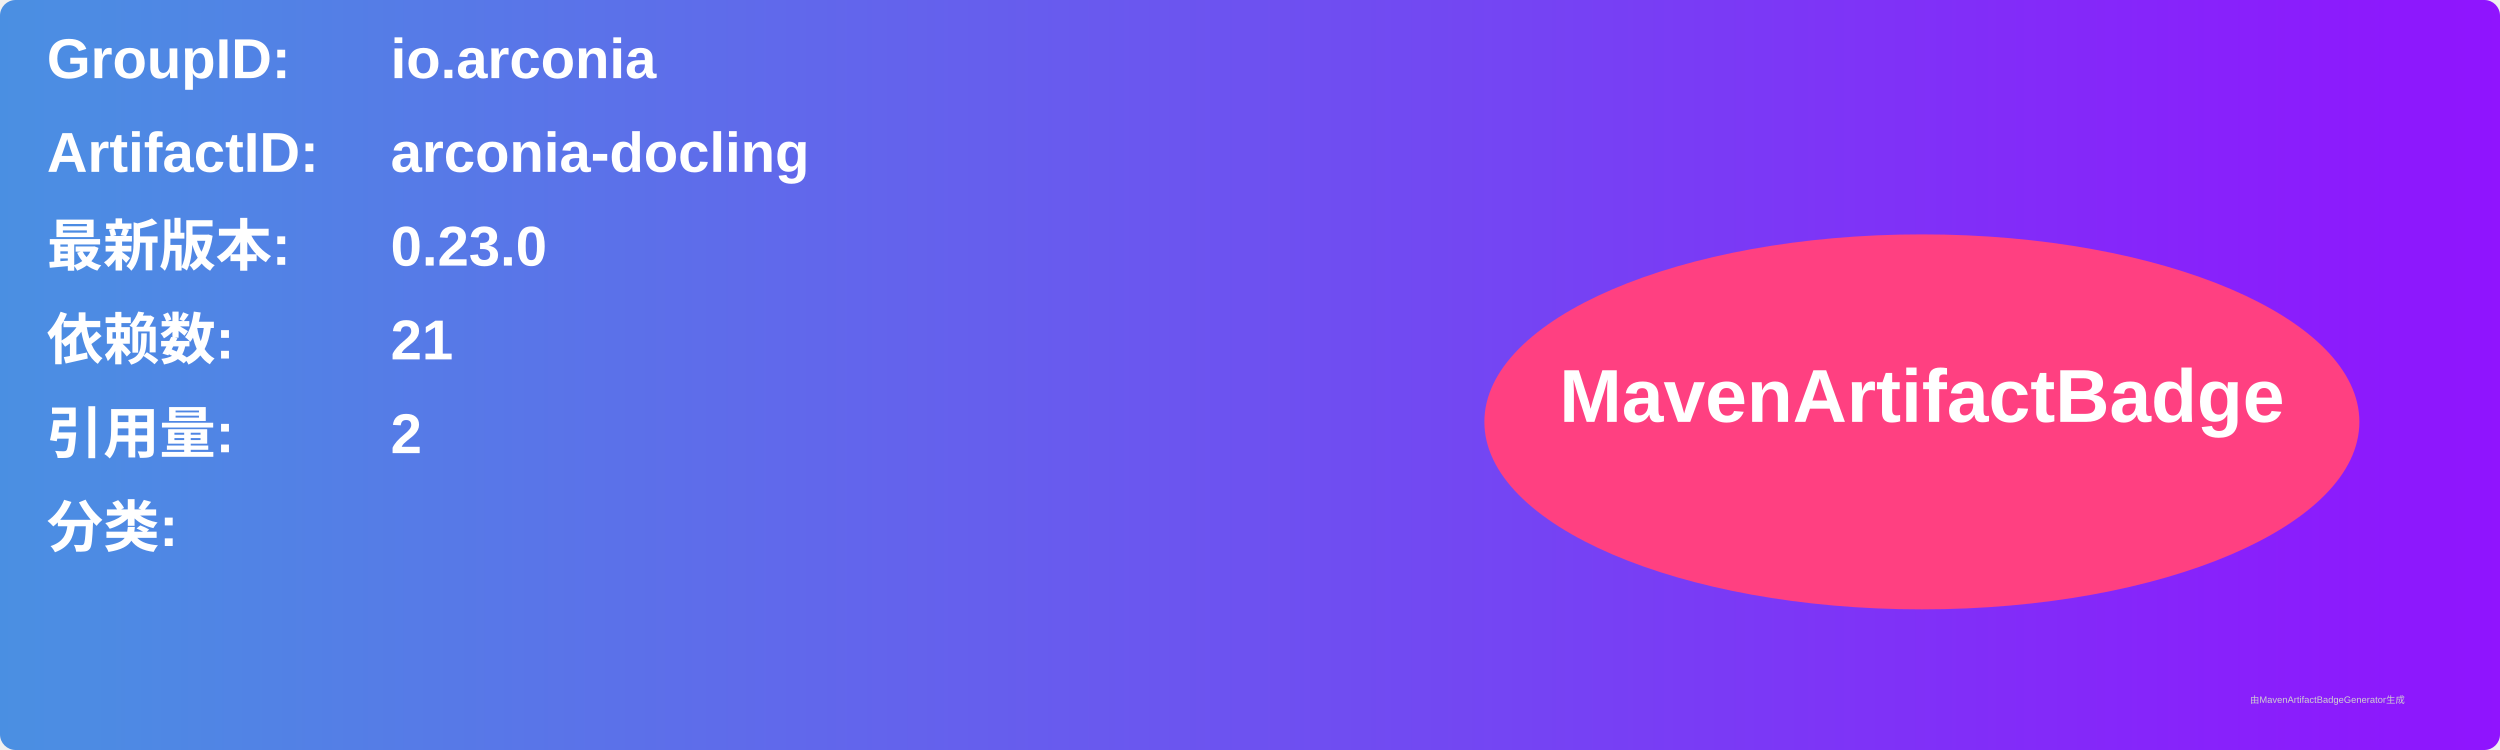
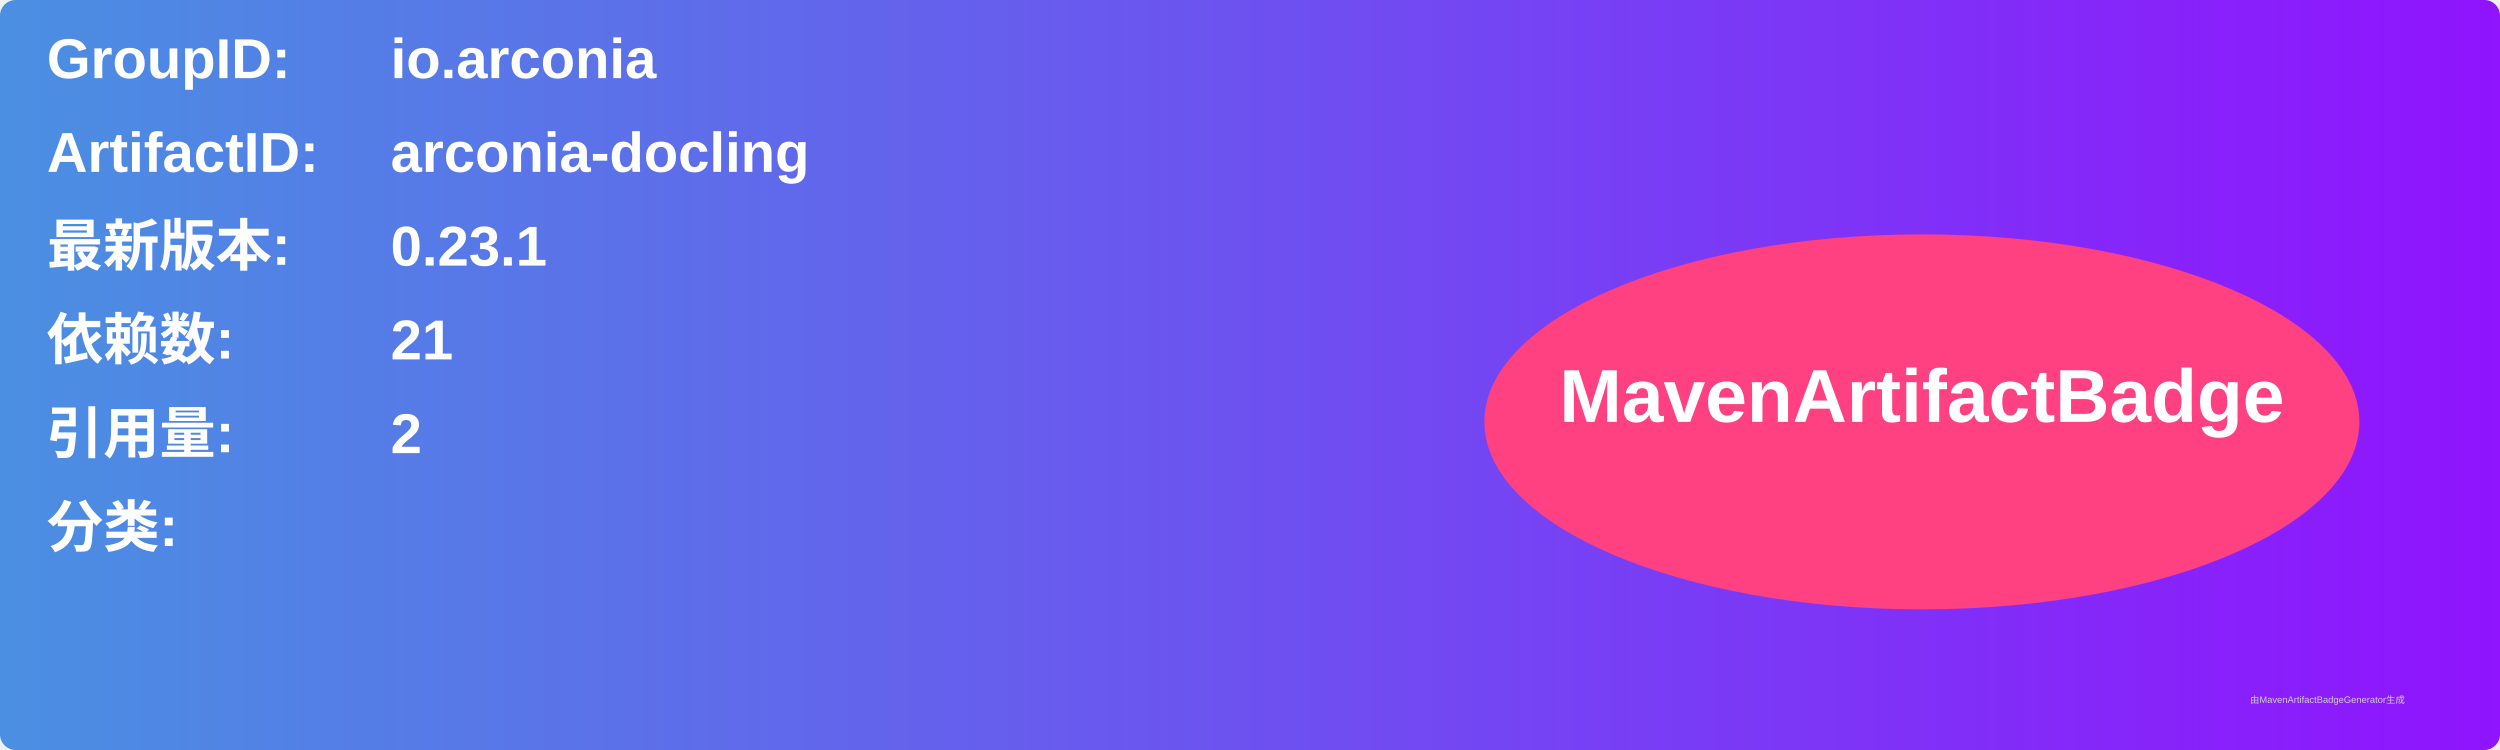
<svg xmlns="http://www.w3.org/2000/svg" width="800" height="240" viewBox="0 0 800 240">
  <linearGradient id="grad" x1="0%" y1="0%" x2="100%" y2="0%">
    <stop offset="0%" stop-color="#4a90e2" />
    <stop offset="100%" stop-color="#9013fe" />
  </linearGradient>
  <rect width="100%" height="100%" rx="5" ry="5" fill="url(#grad)" />
  <g transform="translate(15, 15)">
    <text x="0" y="10" font-family="Arial" font-size="18" fill="white" font-weight="bold" width="260">GroupID:</text>
    <text x="110" y="10" font-family="Arial" font-size="18" fill="white" font-weight="bold" width="460">io.arconia</text>
    <text x="0" y="40" font-family="Arial" font-size="18" fill="white" font-weight="bold" width="260">ArtifactID:</text>
    <text x="110" y="40" font-family="Arial" font-size="18" fill="white" font-weight="bold" width="460">arconia-docling</text>
    <text x="0" y="70" font-family="Arial" font-size="18" fill="white" font-weight="bold">最新版本:</text>
    <text x="110" y="70" font-family="Arial" font-size="18" fill="white" font-weight="bold">
-       <tspan font-weight="bold">0.23.0</tspan>
+       <tspan font-weight="bold">0.23.1</tspan>
    </text>
    <text x="0" y="100" font-family="Arial" font-size="18" fill="white" font-weight="bold">依赖数: </text>
    <text x="110" y="100" font-family="Arial" font-size="18" fill="white">
      <tspan font-weight="bold">21</tspan>
    </text>
    <text x="0" y="130" font-family="Arial" font-size="18" fill="white" font-weight="bold">引用量: </text>
    <text x="110" y="130" font-family="Arial" font-size="18" fill="white">
      <tspan font-weight="bold">2</tspan>
    </text>
    <text x="0" y="160" font-family="Arial" font-size="18" fill="white" font-weight="bold">分类:</text>
    <text x="10" y="190" font-family="Arial" font-size="10" fill="white">
      <tspan font-weight="bold" />
    </text>
    <ellipse cx="600" cy="120" rx="140" ry="60" fill="#ff4081" />
    <text x="600" y="120" text-anchor="middle" font-family="Arial" font-size="24" fill="white" font-weight="bold">MavenArtifactBadge</text>
  </g>
  <text x="720" y="225" font-family="Arial" font-size="3" fill="#d0d0d0">由MavenArtifactBadgeGenerator生成</text>
</svg>
